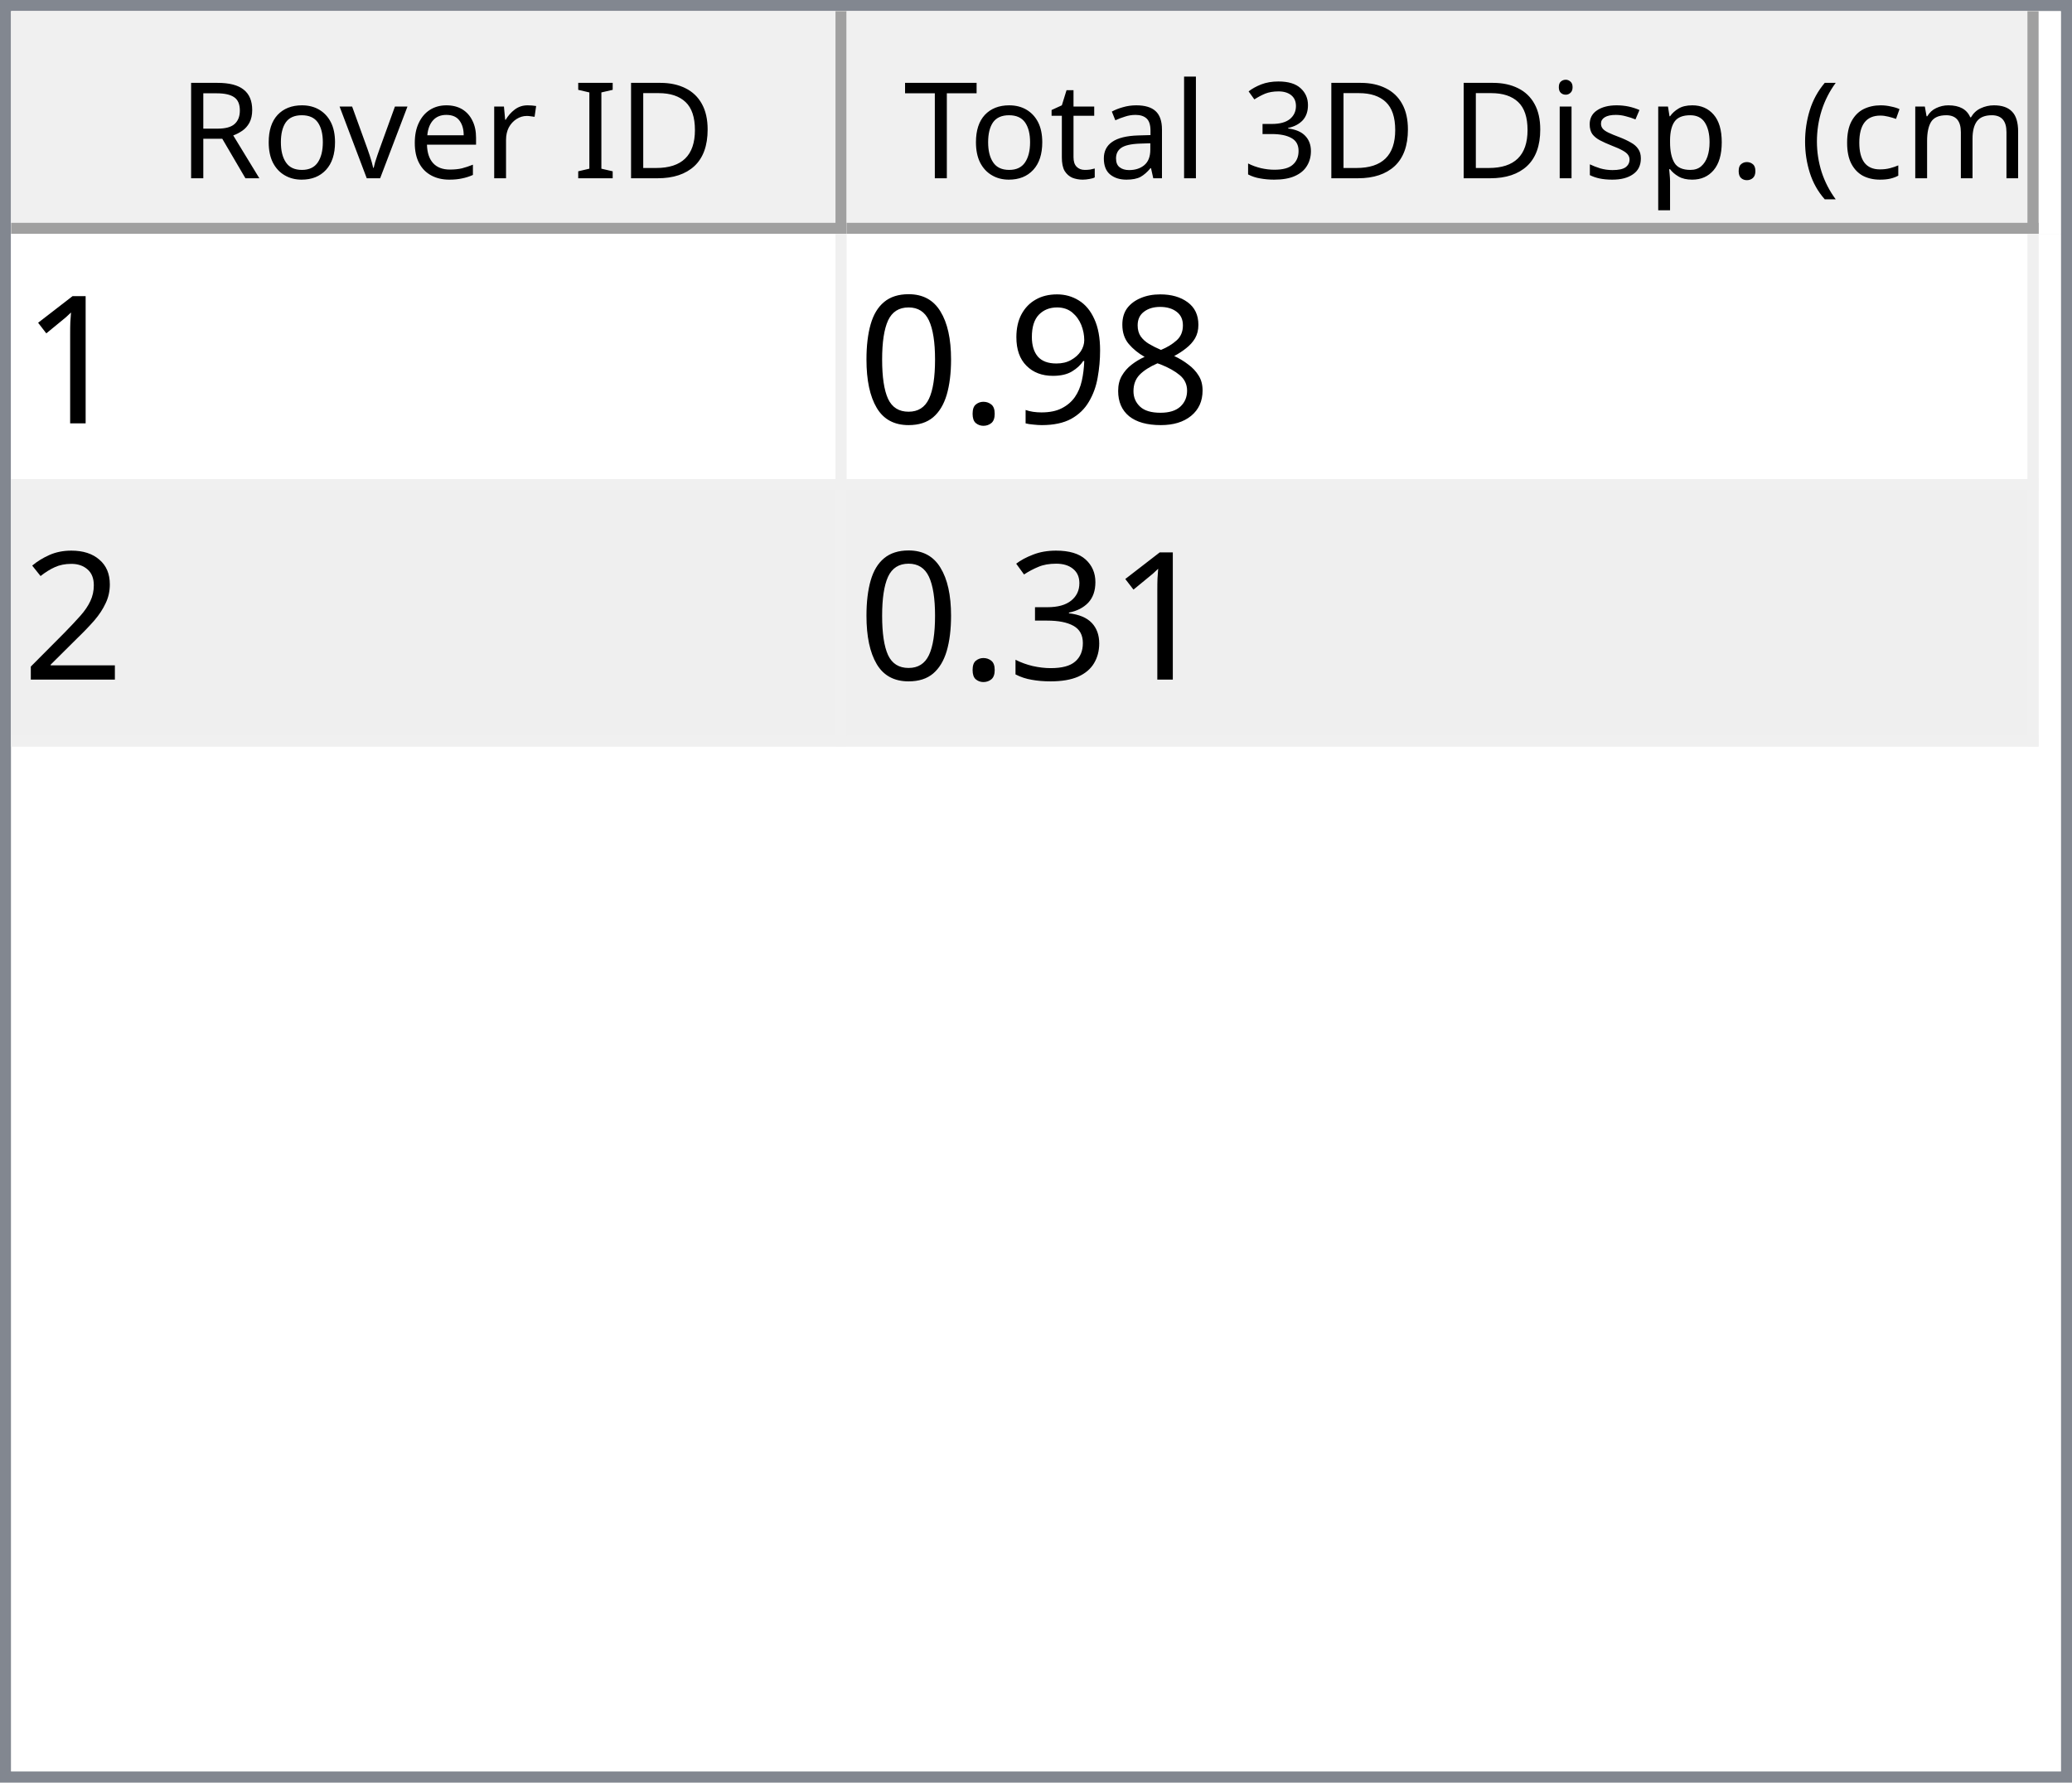
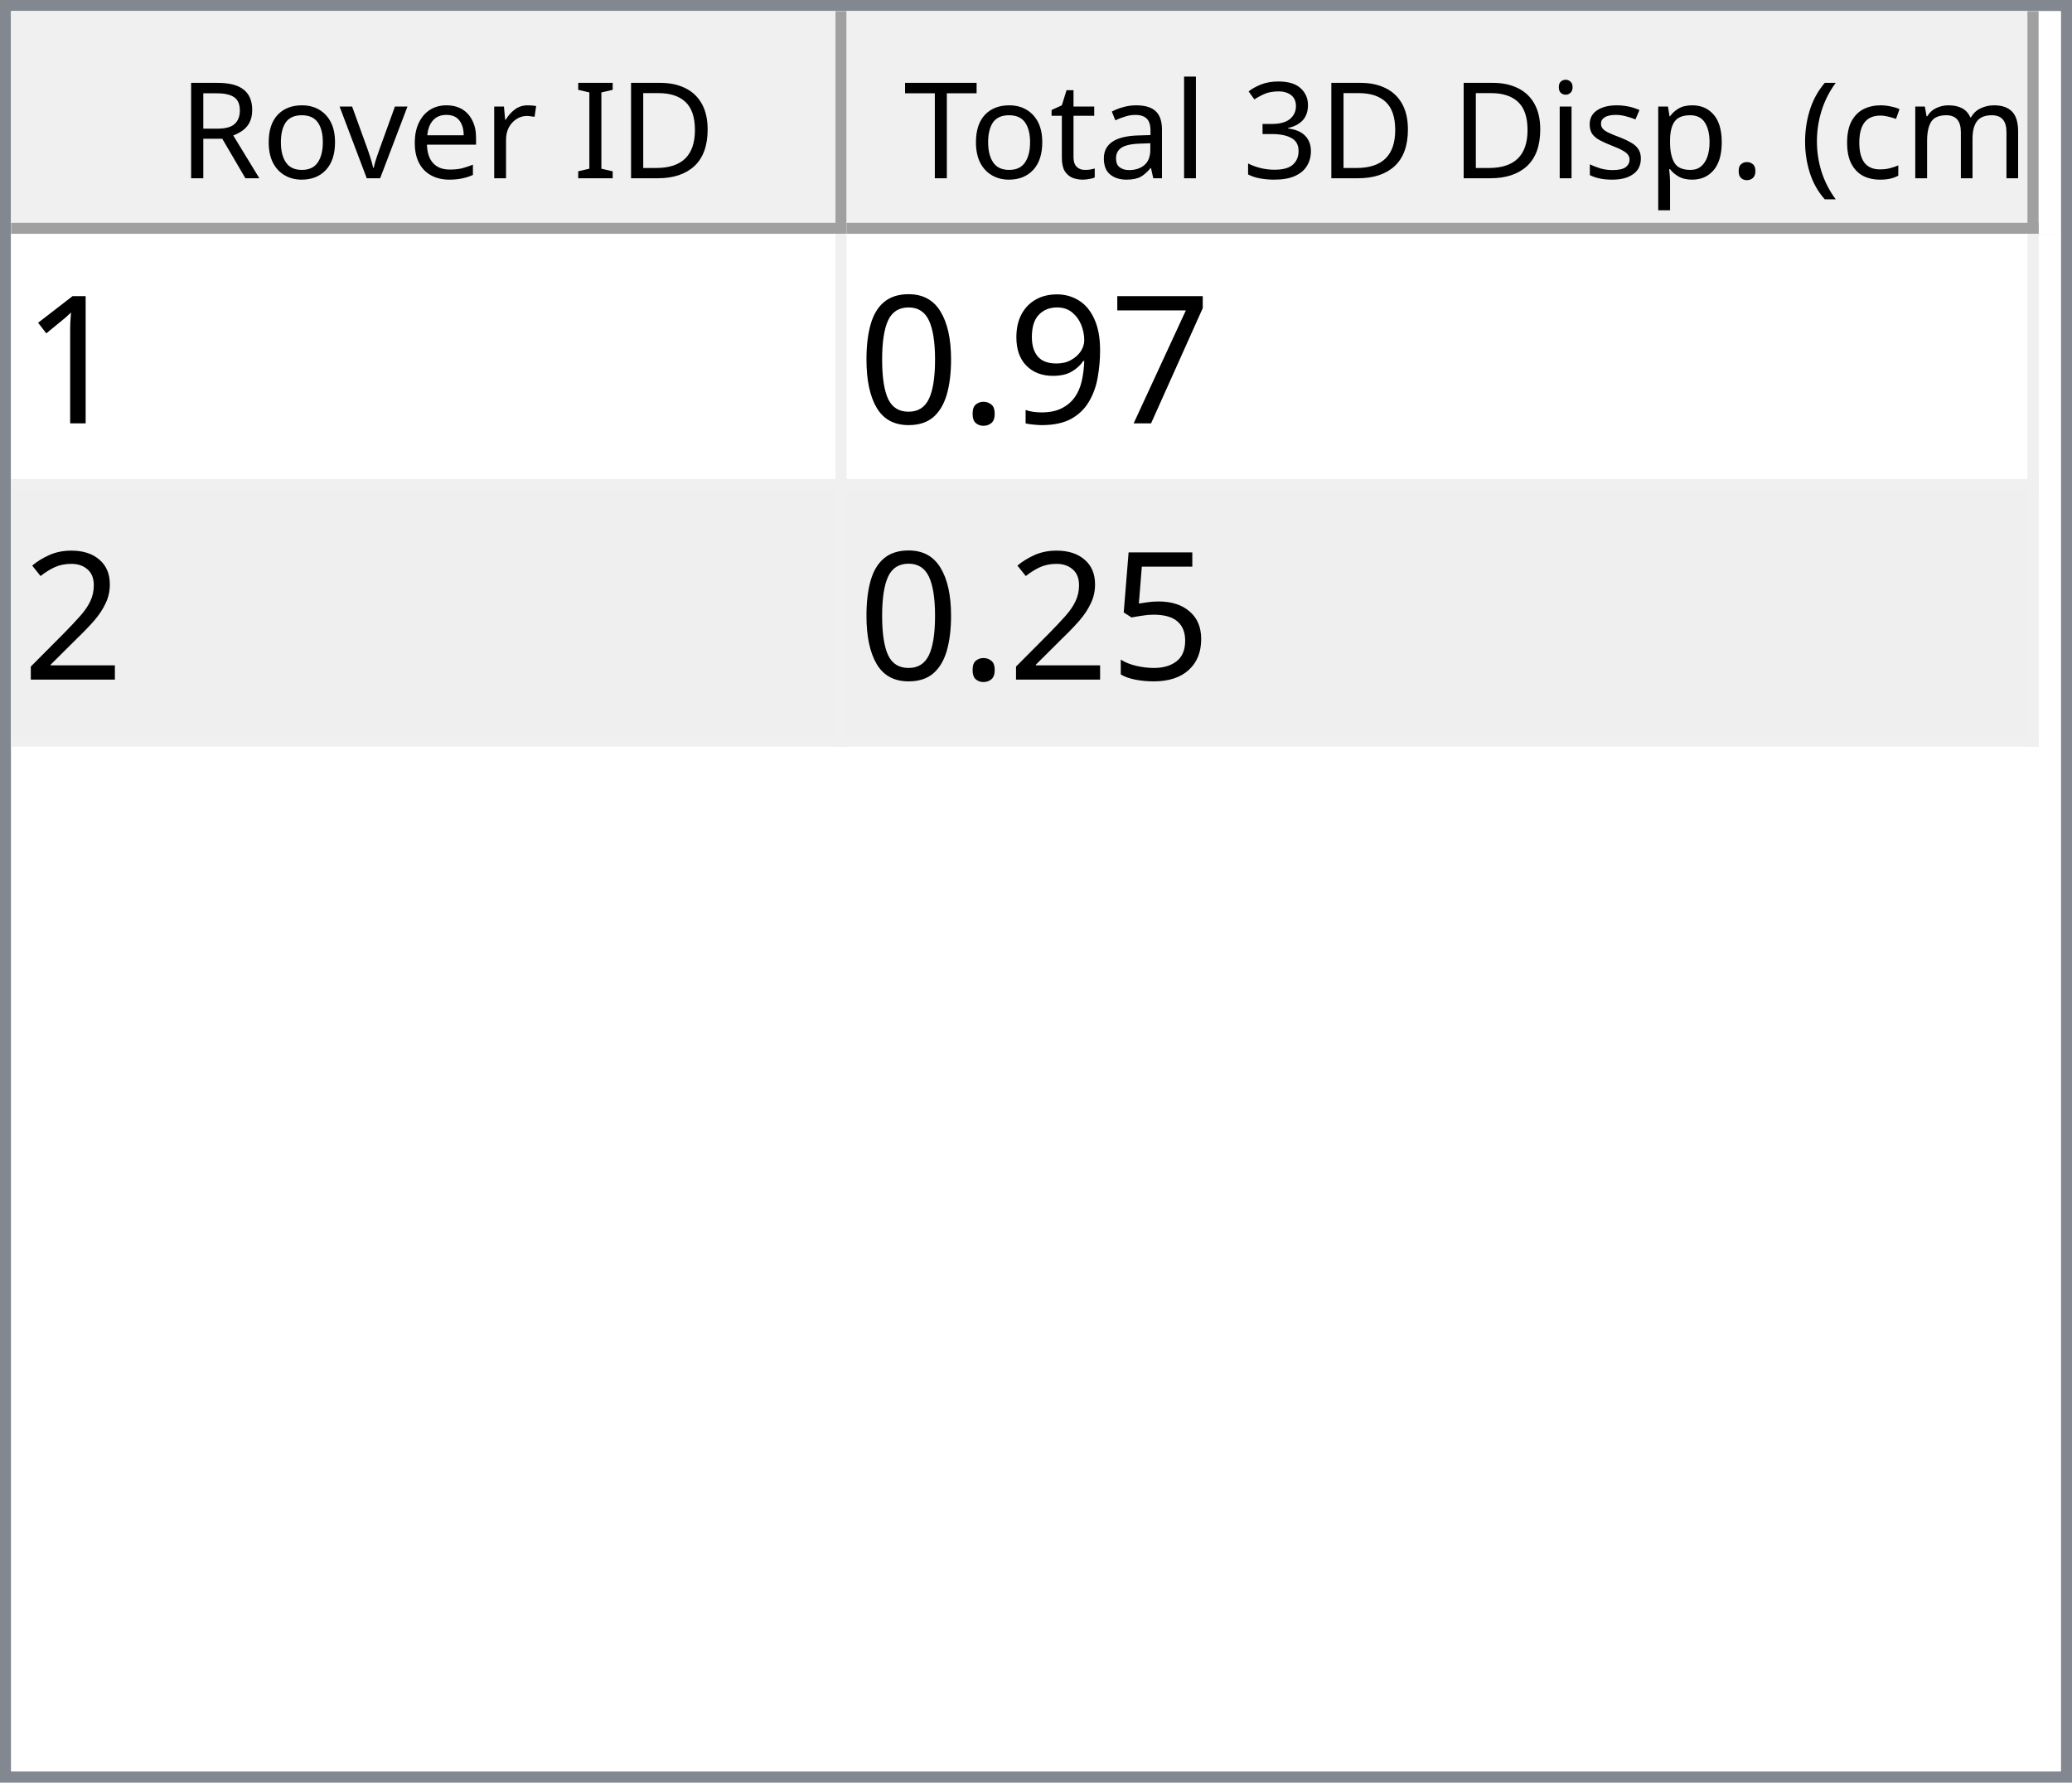
<svg xmlns="http://www.w3.org/2000/svg" style="fill-opacity:1; color-rendering:auto; color-interpolation:auto; text-rendering:auto; stroke:black; stroke-linecap:square; stroke-miterlimit:10; shape-rendering:auto; stroke-opacity:1; fill:black; stroke-dasharray:none; font-weight:normal; stroke-width:1; font-family:'Dialog'; font-style:normal; stroke-linejoin:miter; font-size:12px; stroke-dashoffset:0; image-rendering:auto;" width="186" height="160">
  <defs id="genericDefs" />
  <g>
    <defs id="defs1">
      <clipPath clipPathUnits="userSpaceOnUse" id="clipPath1">
        <path d="M0 0 L186 0 L186 160 L0 160 L0 0 Z" />
      </clipPath>
      <clipPath clipPathUnits="userSpaceOnUse" id="clipPath2">
        <path d="M0 0 L0 160 L186 160 L186 0 Z" />
      </clipPath>
      <clipPath clipPathUnits="userSpaceOnUse" id="clipPath3">
        <path d="M0 0 L0 20 L184 20 L184 0 Z" />
      </clipPath>
      <clipPath clipPathUnits="userSpaceOnUse" id="clipPath4">
        <path d="M0 0 L0 20 L75 20 L75 0 Z" />
      </clipPath>
      <clipPath clipPathUnits="userSpaceOnUse" id="clipPath5">
        <path d="M1 1 L1 19 L74 19 L74 1 Z" />
      </clipPath>
      <clipPath clipPathUnits="userSpaceOnUse" id="clipPath6">
        <path d="M0 0 L0 18 L73 18 L73 0 Z" />
      </clipPath>
      <clipPath clipPathUnits="userSpaceOnUse" id="clipPath7">
        <path d="M-0.5 -0.5 L-0.5 19.5 L74.5 19.5 L74.5 -0.5 Z" />
      </clipPath>
      <clipPath clipPathUnits="userSpaceOnUse" id="clipPath8">
        <path d="M0 0 L0 20 L107 20 L107 0 Z" />
      </clipPath>
      <clipPath clipPathUnits="userSpaceOnUse" id="clipPath9">
        <path d="M1 1 L1 19 L106 19 L106 1 Z" />
      </clipPath>
      <clipPath clipPathUnits="userSpaceOnUse" id="clipPath10">
        <path d="M0 0 L0 18 L105 18 L105 0 Z" />
      </clipPath>
      <clipPath clipPathUnits="userSpaceOnUse" id="clipPath11">
        <path d="M-0.5 -0.5 L-0.5 19.5 L106.5 19.5 L106.5 -0.5 Z" />
      </clipPath>
      <clipPath clipPathUnits="userSpaceOnUse" id="clipPath12">
        <path d="M0 0 L0 138 L184 138 L184 0 Z" />
      </clipPath>
      <clipPath clipPathUnits="userSpaceOnUse" id="clipPath13">
        <path d="M0 0 L0 46 L182 46 L182 0 Z" />
      </clipPath>
      <clipPath clipPathUnits="userSpaceOnUse" id="clipPath14">
        <path d="M-0.5 -0.5 L-0.5 45.5 L181.5 45.5 L181.5 -0.5 Z" />
      </clipPath>
      <clipPath clipPathUnits="userSpaceOnUse" id="clipPath15">
        <path d="M0 0 L0 22 L74 22 L74 0 Z" />
      </clipPath>
      <clipPath clipPathUnits="userSpaceOnUse" id="clipPath16">
        <path d="M0 0 L0 22 L106 22 L106 0 Z" />
      </clipPath>
      <font horiz-adv-x="64.551" id="font1">
        <font-face ascent="107.91" descent="25.098" units-per-em="100" style="font-style:normal; font-family:Segoe UI; font-weight:normal;" />
        <missing-glyph horiz-adv-x="64.551" d="M8.109 0 L8.109 68.266 L56.453 68.266 L56.453 0 L8.109 0 ZM15.328 7.234 L49.219 7.234 L49.219 61.031 L15.328 61.031 L15.328 7.234 Z" />
        <glyph unicode="D" horiz-adv-x="70.117" d="M9.188 0 L9.188 70.016 L28.516 70.016 Q65.531 70.016 65.531 35.891 Q65.531 19.672 55.25 9.836 Q44.969 0 27.734 0 L9.188 0 ZM17.391 62.594 L17.391 7.422 L27.828 7.422 Q41.609 7.422 49.273 14.797 Q56.938 22.172 56.938 35.688 Q56.938 62.594 28.328 62.594 L17.391 62.594 Z" />
        <glyph unicode="I" horiz-adv-x="26.611" d="M17.391 0 L9.188 0 L9.188 70.016 L17.391 70.016 L17.391 0 Z" />
        <glyph unicode=" " horiz-adv-x="27.393" d="" />
        <glyph unicode="r" horiz-adv-x="34.766" d="M34.188 41.891 Q32.078 43.5 28.125 43.5 Q23 43.5 19.555 38.672 Q16.109 33.844 16.109 25.484 L16.109 0 L8.109 0 L8.109 50 L16.109 50 L16.109 39.703 L16.312 39.703 Q18.016 44.969 21.531 47.922 Q25.047 50.875 29.391 50.875 Q32.516 50.875 34.188 50.203 L34.188 41.891 Z" />
        <glyph unicode="e" horiz-adv-x="52.295" d="M48.297 23 L12.984 23 Q13.188 14.656 17.484 10.109 Q21.781 5.562 29.297 5.562 Q37.75 5.562 44.828 11.141 L44.828 3.609 Q38.234 -1.172 27.391 -1.172 Q16.797 -1.172 10.742 5.641 Q4.688 12.453 4.688 24.812 Q4.688 36.469 11.305 43.82 Q17.922 51.172 27.734 51.172 Q37.547 51.172 42.922 44.828 Q48.297 38.484 48.297 27.203 L48.297 23 ZM40.094 29.781 Q40.047 36.719 36.75 40.578 Q33.453 44.438 27.594 44.438 Q21.922 44.438 17.969 40.383 Q14.016 36.328 13.094 29.781 L40.094 29.781 Z" />
        <glyph unicode="v" horiz-adv-x="47.9" d="M47.406 50 L27.484 0 L19.625 0 L0.688 50 L9.469 50 L22.172 13.672 Q23.578 9.672 23.922 6.688 L24.125 6.688 Q24.609 10.453 25.688 13.484 L38.969 50 L47.406 50 Z" />
        <glyph unicode="o" horiz-adv-x="58.594" d="M29 -1.172 Q17.922 -1.172 11.305 5.836 Q4.688 12.844 4.688 24.422 Q4.688 37.016 11.57 44.094 Q18.453 51.172 30.172 51.172 Q41.359 51.172 47.633 44.289 Q53.906 37.406 53.906 25.203 Q53.906 13.234 47.141 6.031 Q40.375 -1.172 29 -1.172 ZM29.594 44.438 Q21.875 44.438 17.383 39.188 Q12.891 33.938 12.891 24.703 Q12.891 15.828 17.43 10.695 Q21.969 5.562 29.594 5.562 Q37.359 5.562 41.531 10.594 Q45.703 15.625 45.703 24.906 Q45.703 34.281 41.531 39.359 Q37.359 44.438 29.594 44.438 Z" />
        <glyph unicode="R" horiz-adv-x="59.814" d="M59.375 0 L49.609 0 L37.891 19.625 Q36.281 22.359 34.766 24.289 Q33.25 26.219 31.664 27.438 Q30.078 28.656 28.25 29.219 Q26.422 29.781 24.125 29.781 L17.391 29.781 L17.391 0 L9.188 0 L9.188 70.016 L30.078 70.016 Q34.672 70.016 38.555 68.867 Q42.438 67.719 45.289 65.375 Q48.141 63.031 49.758 59.547 Q51.375 56.062 51.375 51.375 Q51.375 47.703 50.273 44.656 Q49.172 41.609 47.148 39.211 Q45.125 36.812 42.266 35.133 Q39.406 33.453 35.844 32.516 L35.844 32.328 Q37.594 31.547 38.891 30.547 Q40.188 29.547 41.359 28.18 Q42.531 26.812 43.68 25.078 Q44.828 23.344 46.234 21.047 L59.375 0 ZM17.391 62.594 L17.391 37.203 L28.516 37.203 Q31.594 37.203 34.203 38.133 Q36.812 39.062 38.719 40.797 Q40.625 42.531 41.703 45.047 Q42.781 47.562 42.781 50.688 Q42.781 56.297 39.141 59.445 Q35.5 62.594 28.609 62.594 L17.391 62.594 Z" />
        <glyph unicode=")" horiz-adv-x="30.176" d="M8.297 -15.922 L1.172 -15.922 Q16.406 2.344 16.406 26.812 Q16.406 51.469 1.078 70.016 L8.297 70.016 Q23.531 52.156 23.531 26.703 Q23.531 1.375 8.297 -15.922 Z" />
        <glyph unicode="m" horiz-adv-x="86.133" d="M79.109 0 L71.094 0 L71.094 28.719 Q71.094 37.016 68.531 40.727 Q65.969 44.438 59.906 44.438 Q54.781 44.438 51.195 39.75 Q47.609 35.062 47.609 28.516 L47.609 0 L39.594 0 L39.594 29.688 Q39.594 44.438 28.219 44.438 Q22.953 44.438 19.531 40.016 Q16.109 35.594 16.109 28.516 L16.109 0 L8.109 0 L8.109 50 L16.109 50 L16.109 42.094 L16.312 42.094 Q21.625 51.172 31.844 51.172 Q36.969 51.172 40.773 48.312 Q44.578 45.453 46 40.828 Q51.562 51.172 62.594 51.172 Q79.109 51.172 79.109 30.812 L79.109 0 Z" />
        <glyph unicode="c" horiz-adv-x="46.191" d="M42.188 2.297 Q36.422 -1.172 28.516 -1.172 Q17.828 -1.172 11.258 5.789 Q4.688 12.75 4.688 23.828 Q4.688 36.188 11.766 43.68 Q18.844 51.172 30.672 51.172 Q37.25 51.172 42.281 48.734 L42.281 40.531 Q36.719 44.438 30.375 44.438 Q22.703 44.438 17.797 38.945 Q12.891 33.453 12.891 24.516 Q12.891 15.719 17.508 10.641 Q22.125 5.562 29.891 5.562 Q36.422 5.562 42.188 9.906 L42.188 2.297 Z" />
        <glyph unicode="(" horiz-adv-x="30.176" d="M29.109 -15.922 L21.969 -15.922 Q6.844 1.375 6.844 26.703 Q6.844 52.156 21.969 70.016 L29.203 70.016 Q13.875 51.469 13.875 26.812 Q13.875 2.344 29.109 -15.922 Z" />
        <glyph unicode="." horiz-adv-x="21.68" d="M10.891 -1.078 Q8.641 -1.078 7.055 0.539 Q5.469 2.156 5.469 4.391 Q5.469 6.641 7.055 8.273 Q8.641 9.906 10.891 9.906 Q13.188 9.906 14.797 8.273 Q16.406 6.641 16.406 4.391 Q16.406 2.156 14.797 0.539 Q13.188 -1.078 10.891 -1.078 Z" />
        <glyph unicode="p" horiz-adv-x="58.789" d="M16.312 7.234 L16.109 7.234 L16.109 -23 L8.109 -23 L8.109 50 L16.109 50 L16.109 41.219 L16.312 41.219 Q22.219 51.172 33.594 51.172 Q43.266 51.172 48.688 44.461 Q54.109 37.75 54.109 26.469 Q54.109 13.922 48 6.375 Q41.891 -1.172 31.297 -1.172 Q21.578 -1.172 16.312 7.234 ZM16.109 27.391 L16.109 20.406 Q16.109 14.203 20.141 9.883 Q24.172 5.562 30.375 5.562 Q37.641 5.562 41.773 11.133 Q45.906 16.703 45.906 26.609 Q45.906 34.969 42.047 39.703 Q38.188 44.438 31.594 44.438 Q24.609 44.438 20.359 39.578 Q16.109 34.719 16.109 27.391 Z" />
        <glyph unicode="s" horiz-adv-x="42.432" d="M5.078 1.812 L5.078 10.406 Q11.625 5.562 19.484 5.562 Q30.031 5.562 30.031 12.594 Q30.031 14.594 29.125 15.992 Q28.219 17.391 26.68 18.461 Q25.141 19.531 23.07 20.383 Q21 21.234 18.609 22.172 Q15.281 23.484 12.766 24.828 Q10.25 26.172 8.57 27.859 Q6.891 29.547 6.031 31.695 Q5.172 33.844 5.172 36.719 Q5.172 40.234 6.789 42.945 Q8.406 45.656 11.086 47.484 Q13.766 49.312 17.211 50.242 Q20.656 51.172 24.312 51.172 Q30.812 51.172 35.938 48.922 L35.938 40.828 Q30.422 44.438 23.25 44.438 Q21 44.438 19.195 43.922 Q17.391 43.406 16.094 42.477 Q14.797 41.547 14.086 40.258 Q13.375 38.969 13.375 37.406 Q13.375 35.453 14.086 34.133 Q14.797 32.812 16.164 31.789 Q17.531 30.766 19.484 29.938 Q21.438 29.109 23.922 28.125 Q27.25 26.859 29.883 25.516 Q32.516 24.172 34.375 22.484 Q36.234 20.797 37.234 18.602 Q38.234 16.406 38.234 13.375 Q38.234 9.672 36.602 6.938 Q34.969 4.203 32.234 2.398 Q29.5 0.594 25.93 -0.289 Q22.359 -1.172 18.453 -1.172 Q10.75 -1.172 5.078 1.812 Z" />
        <glyph unicode="i" horiz-adv-x="24.219" d="M12.203 62.703 Q10.062 62.703 8.547 64.164 Q7.031 65.625 7.031 67.875 Q7.031 70.125 8.547 71.609 Q10.062 73.094 12.203 73.094 Q14.406 73.094 15.945 71.609 Q17.484 70.125 17.484 67.875 Q17.484 65.719 15.945 64.211 Q14.406 62.703 12.203 62.703 ZM16.109 0 L8.109 0 L8.109 50 L16.109 50 L16.109 0 Z" />
        <glyph unicode="3" horiz-adv-x="53.906" d="M46.531 19.828 Q46.531 15.094 44.75 11.211 Q42.969 7.328 39.719 4.57 Q36.469 1.812 31.93 0.297 Q27.391 -1.219 21.922 -1.219 Q11.922 -1.219 6 2.594 L6 11.188 Q13.094 5.609 22.219 5.609 Q25.875 5.609 28.828 6.539 Q31.781 7.469 33.906 9.227 Q36.031 10.984 37.18 13.477 Q38.328 15.969 38.328 19.094 Q38.328 32.812 18.797 32.812 L12.984 32.812 L12.984 39.594 L18.5 39.594 Q35.797 39.594 35.797 52.484 Q35.797 64.406 22.609 64.406 Q15.188 64.406 8.688 59.422 L8.688 67.188 Q15.375 71.188 24.609 71.188 Q29 71.188 32.57 69.969 Q36.141 68.75 38.68 66.555 Q41.219 64.359 42.609 61.281 Q44 58.203 44 54.5 Q44 40.672 30.031 36.719 L30.031 36.531 Q33.594 36.141 36.625 34.797 Q39.656 33.453 41.852 31.305 Q44.047 29.156 45.289 26.25 Q46.531 23.344 46.531 19.828 Z" />
        <glyph unicode="l" horiz-adv-x="24.219" d="M16.109 0 L8.109 0 L8.109 74.031 L16.109 74.031 L16.109 0 Z" />
        <glyph unicode="a" horiz-adv-x="50.879" d="M43.891 0 L35.891 0 L35.891 7.812 L35.688 7.812 Q30.469 -1.172 20.312 -1.172 Q12.844 -1.172 8.617 2.781 Q4.391 6.734 4.391 13.281 Q4.391 27.297 20.906 29.594 L35.891 31.688 Q35.891 44.438 25.594 44.438 Q16.547 44.438 9.281 38.281 L9.281 46.484 Q16.656 51.172 26.266 51.172 Q43.891 51.172 43.891 32.516 L43.891 0 ZM35.891 25.297 L23.828 23.641 Q18.266 22.859 15.43 20.875 Q12.594 18.891 12.594 13.875 Q12.594 10.203 15.211 7.883 Q17.828 5.562 22.172 5.562 Q28.125 5.562 32.008 9.742 Q35.891 13.922 35.891 20.312 L35.891 25.297 Z" />
        <glyph unicode="t" horiz-adv-x="33.887" d="M31.297 0.484 Q28.469 -1.078 23.828 -1.078 Q10.688 -1.078 10.688 13.578 L10.688 43.172 L2.094 43.172 L2.094 50 L10.688 50 L10.688 62.203 L18.703 64.797 L18.703 50 L31.297 50 L31.297 43.172 L18.703 43.172 L18.703 14.984 Q18.703 9.969 20.414 7.82 Q22.125 5.672 26.078 5.672 Q29.109 5.672 31.297 7.328 L31.297 0.484 Z" />
        <glyph unicode="T" horiz-adv-x="52.393" d="M50.594 62.594 L30.375 62.594 L30.375 0 L22.172 0 L22.172 62.594 L2 62.594 L2 70.016 L50.594 70.016 L50.594 62.594 Z" />
      </font>
      <font horiz-adv-x="75.0" id="font2">
        <font-face ascent="100.537" descent="21.973" units-per-em="100" style="font-style:normal; font-family:sans-serif; font-weight:normal;" />
        <missing-glyph horiz-adv-x="75.0" d="M12.5 0 L12.5 62.5 L62.5 62.5 L62.5 0 L12.5 0 ZM14.062 1.562 L60.938 1.562 L60.938 60.938 L14.062 60.938 L14.062 1.562 Z" />
        <glyph unicode="1" horiz-adv-x="55.615" d="M37.25 0 L28.469 0 L28.469 56 Q25.297 52.984 20.141 49.953 Q14.984 46.922 10.891 45.406 L10.891 53.906 Q18.266 57.375 23.781 62.305 Q29.297 67.234 31.594 71.875 L37.25 71.875 L37.25 0 Z" />
-         <glyph unicode="8" horiz-adv-x="55.615" d="M17.672 38.812 Q12.203 40.828 9.57 44.539 Q6.938 48.25 6.938 53.422 Q6.938 61.234 12.555 66.555 Q18.172 71.875 27.484 71.875 Q36.859 71.875 42.578 66.43 Q48.297 60.984 48.297 53.172 Q48.297 48.188 45.68 44.508 Q43.062 40.828 37.75 38.812 Q44.344 36.672 47.781 31.883 Q51.219 27.094 51.219 20.453 Q51.219 11.281 44.727 5.031 Q38.234 -1.219 27.641 -1.219 Q17.047 -1.219 10.547 5.055 Q4.047 11.328 4.047 20.703 Q4.047 27.688 7.594 32.398 Q11.141 37.109 17.672 38.812 ZM15.922 53.719 Q15.922 48.641 19.195 45.414 Q22.469 42.188 27.688 42.188 Q32.766 42.188 36.016 45.383 Q39.266 48.578 39.266 53.219 Q39.266 58.062 35.914 61.359 Q32.562 64.656 27.594 64.656 Q22.562 64.656 19.242 61.43 Q15.922 58.203 15.922 53.719 ZM13.094 20.656 Q13.094 16.891 14.875 13.375 Q16.656 9.859 20.172 7.93 Q23.688 6 27.734 6 Q34.031 6 38.133 10.055 Q42.234 14.109 42.234 20.359 Q42.234 26.703 38.016 30.859 Q33.797 35.016 27.438 35.016 Q21.234 35.016 17.164 30.914 Q13.094 26.812 13.094 20.656 Z" />
+         <glyph unicode="7" horiz-adv-x="55.615" d="M4.734 62.203 L4.734 70.656 L51.078 70.656 L51.078 63.812 Q44.234 56.547 37.523 44.484 Q30.812 32.422 27.156 19.672 Q24.516 10.688 23.781 0 L14.75 0 Q14.891 8.453 18.062 20.414 Q21.234 32.375 27.172 43.484 Q33.109 54.594 39.797 62.203 L4.734 62.203 Z" />
        <glyph unicode="9" horiz-adv-x="55.615" d="M5.469 16.547 L13.922 17.328 Q14.984 11.375 18.016 8.688 Q21.047 6 25.781 6 Q29.828 6 32.883 7.859 Q35.938 9.719 37.891 12.82 Q39.844 15.922 41.164 21.195 Q42.484 26.469 42.484 31.938 Q42.484 32.516 42.438 33.688 Q39.797 29.5 35.234 26.883 Q30.672 24.266 25.344 24.266 Q16.453 24.266 10.305 30.711 Q4.156 37.156 4.156 47.703 Q4.156 58.594 10.578 65.234 Q17 71.875 26.656 71.875 Q33.641 71.875 39.43 68.117 Q45.219 64.359 48.219 57.398 Q51.219 50.438 51.219 37.25 Q51.219 23.531 48.242 15.406 Q45.266 7.281 39.383 3.031 Q33.5 -1.219 25.594 -1.219 Q17.188 -1.219 11.867 3.445 Q6.547 8.109 5.469 16.547 ZM41.453 48.141 Q41.453 55.719 37.43 60.156 Q33.406 64.594 27.734 64.594 Q21.875 64.594 17.531 59.812 Q13.188 55.031 13.188 47.406 Q13.188 40.578 17.312 36.305 Q21.438 32.031 27.484 32.031 Q33.594 32.031 37.523 36.305 Q41.453 40.578 41.453 48.141 Z" />
        <glyph unicode="." horiz-adv-x="27.783" d="M9.078 0 L9.078 10.016 L19.094 10.016 L19.094 0 L9.078 0 Z" />
        <glyph unicode="0" horiz-adv-x="55.615" d="M4.156 35.297 Q4.156 48 6.766 55.742 Q9.375 63.484 14.523 67.68 Q19.672 71.875 27.484 71.875 Q33.25 71.875 37.594 69.555 Q41.938 67.234 44.773 62.867 Q47.609 58.5 49.219 52.227 Q50.828 45.953 50.828 35.297 Q50.828 22.703 48.242 14.969 Q45.656 7.234 40.508 3.008 Q35.359 -1.219 27.484 -1.219 Q17.141 -1.219 11.234 6.203 Q4.156 15.141 4.156 35.297 ZM13.188 35.297 Q13.188 17.672 17.312 11.836 Q21.438 6 27.484 6 Q33.547 6 37.672 11.859 Q41.797 17.719 41.797 35.297 Q41.797 52.984 37.672 58.789 Q33.547 64.594 27.391 64.594 Q21.344 64.594 17.719 59.469 Q13.188 52.938 13.188 35.297 Z" />
        <glyph unicode="2" horiz-adv-x="55.615" d="M50.344 8.453 L50.344 0 L3.031 0 Q2.938 3.172 4.047 6.109 Q5.859 10.938 9.836 15.625 Q13.812 20.312 21.344 26.469 Q33.016 36.031 37.117 41.625 Q41.219 47.219 41.219 52.203 Q41.219 57.422 37.477 61.008 Q33.734 64.594 27.734 64.594 Q21.391 64.594 17.578 60.789 Q13.766 56.984 13.719 50.25 L4.688 51.172 Q5.609 61.281 11.664 66.578 Q17.719 71.875 27.938 71.875 Q38.234 71.875 44.242 66.164 Q50.25 60.453 50.25 52 Q50.25 47.703 48.492 43.555 Q46.734 39.406 42.656 34.812 Q38.578 30.219 29.109 22.219 Q21.188 15.578 18.945 13.211 Q16.703 10.844 15.234 8.453 L50.344 8.453 Z" />
-         <glyph unicode="3" horiz-adv-x="55.615" d="M4.203 18.891 L12.984 20.062 Q14.5 12.594 18.141 9.297 Q21.781 6 27 6 Q33.203 6 37.477 10.297 Q41.75 14.594 41.75 20.953 Q41.75 27 37.797 30.93 Q33.844 34.859 27.734 34.859 Q25.25 34.859 21.531 33.891 L22.516 41.609 Q23.391 41.5 23.922 41.5 Q29.547 41.5 34.039 44.43 Q38.531 47.359 38.531 53.469 Q38.531 58.297 35.258 61.477 Q31.984 64.656 26.812 64.656 Q21.688 64.656 18.266 61.43 Q14.844 58.203 13.875 51.766 L5.078 53.328 Q6.688 62.156 12.398 67.016 Q18.109 71.875 26.609 71.875 Q32.469 71.875 37.398 69.359 Q42.328 66.844 44.945 62.5 Q47.562 58.156 47.562 53.266 Q47.562 48.641 45.07 44.828 Q42.578 41.016 37.703 38.766 Q44.047 37.312 47.562 32.695 Q51.078 28.078 51.078 21.141 Q51.078 11.766 44.242 5.25 Q37.406 -1.266 26.953 -1.266 Q17.531 -1.266 11.305 4.352 Q5.078 9.969 4.203 18.891 Z" />
+         <glyph unicode="5" horiz-adv-x="55.615" d="M4.156 18.75 L13.375 19.531 Q14.406 12.797 18.141 9.398 Q21.875 6 27.156 6 Q33.5 6 37.891 10.789 Q42.281 15.578 42.281 23.484 Q42.281 31 38.062 35.352 Q33.844 39.703 27 39.703 Q22.75 39.703 19.336 37.773 Q15.922 35.844 13.969 32.766 L5.719 33.844 L12.641 70.609 L48.25 70.609 L48.25 62.203 L19.672 62.203 L15.828 42.969 Q22.266 47.469 29.344 47.469 Q38.719 47.469 45.164 40.969 Q51.609 34.469 51.609 24.266 Q51.609 14.547 45.953 7.469 Q39.062 -1.219 27.156 -1.219 Q17.391 -1.219 11.211 4.25 Q5.031 9.719 4.156 18.75 Z" />
      </font>
    </defs>
    <g style="fill:white; stroke:white;">
      <rect x="0" y="0" width="186" style="clip-path:url(#clipPath1); stroke:none;" height="160" />
    </g>
    <g style="fill:white; text-rendering:optimizeSpeed; color-rendering:optimizeSpeed; image-rendering:optimizeSpeed; shape-rendering:crispEdges; stroke:white; color-interpolation:sRGB;">
      <rect x="0" width="186" height="160" y="0" style="stroke:none;" />
      <path style="stroke:none;" d="M0 160 L186 160 L186 0 L0 0 Z" />
    </g>
    <g style="fill:rgb(240,240,240); font-family:'Segoe UI'; stroke:rgb(240,240,240);">
      <rect x="0" y="0" width="186" style="clip-path:url(#clipPath2); stroke:none;" height="160" />
    </g>
    <g style="fill:rgb(130,135,144); font-family:'Segoe UI'; stroke:rgb(130,135,144);">
      <path d="M0 0 L186 0 L186 160 L0 160 L0 0 ZM1 1 L185 1 L185 159 L1 159 L1 1 Z" style="fill-rule:evenodd; clip-path:url(#clipPath2); stroke:none;" />
    </g>
    <g style="fill:white; font-family:'Segoe UI'; stroke:white;" transform="translate(1,1)">
      <rect x="0" y="0" width="184" style="clip-path:url(#clipPath3); stroke:none;" height="20" />
    </g>
    <g style="fill:rgb(240,240,240); font-family:'Segoe UI'; stroke:rgb(240,240,240);" transform="translate(1,1)">
      <rect x="0" y="0" width="75" style="clip-path:url(#clipPath4); stroke:none;" height="20" />
    </g>
    <g style="font-family:'Segoe UI';" transform="translate(2,2)">
      <text x="14" xml:space="preserve" y="14" style="clip-path:url(#clipPath6); stroke:none;">Rover ID</text>
    </g>
    <g style="fill:rgb(160,160,160); font-family:'Segoe UI'; stroke:rgb(160,160,160); stroke-linejoin:bevel;" transform="translate(1.5,1.5)">
      <line x1="74" x2="74" y1="0" style="fill:none; clip-path:url(#clipPath7);" y2="19" />
    </g>
    <g style="fill:rgb(160,160,160); font-family:'Segoe UI'; stroke:rgb(160,160,160); stroke-linejoin:bevel;" transform="matrix(1,0,0,1,1,1) translate(0.5,0.5)">
      <line x1="0" x2="74" y1="19" style="fill:none; clip-path:url(#clipPath7);" y2="19" />
    </g>
    <g style="fill:rgb(240,240,240); font-family:'Segoe UI'; stroke:rgb(240,240,240);" transform="translate(76,1)">
      <rect x="0" y="0" width="107" style="clip-path:url(#clipPath8); stroke:none;" height="20" />
    </g>
    <g style="font-family:'Segoe UI';" transform="translate(77,2)">
      <text x="1" xml:space="preserve" y="14" style="clip-path:url(#clipPath10); stroke:none;"> Total 3D Disp. (cm)</text>
    </g>
    <g style="fill:rgb(160,160,160); font-family:'Segoe UI'; stroke:rgb(160,160,160); stroke-linejoin:bevel;" transform="translate(76.5,1.5)">
      <line x1="106" x2="106" y1="0" style="fill:none; clip-path:url(#clipPath11);" y2="19" />
    </g>
    <g style="fill:rgb(160,160,160); font-family:'Segoe UI'; stroke:rgb(160,160,160); stroke-linejoin:bevel;" transform="matrix(1,0,0,1,76,1) translate(0.5,0.5)">
      <line x1="0" x2="106" y1="19" style="fill:none; clip-path:url(#clipPath11);" y2="19" />
    </g>
    <g style="fill:white; font-family:'Segoe UI'; stroke:white;" transform="translate(1,21)">
      <rect x="0" y="0" width="184" style="clip-path:url(#clipPath12); stroke:none;" height="138" />
    </g>
    <g style="fill:rgb(240,240,240); font-size:16px; font-family:sans-serif; stroke:rgb(240,240,240);" transform="translate(1,21)">
      <rect x="0" y="0" width="182" style="clip-path:url(#clipPath13); stroke:none;" height="46" />
      <line transform="translate(0.5,0.5)" x1="0" x2="181" y1="22" style="clip-path:url(#clipPath14); fill:none; stroke-linejoin:bevel;" y2="22" />
    </g>
    <g transform="matrix(1,0,0,1,1,21) translate(0.5,0.5)" style="fill:rgb(240,240,240); font-size:16px; font-family:sans-serif; stroke:rgb(240,240,240); stroke-linejoin:bevel;">
      <line x1="0" x2="181" y1="45" style="fill:none; clip-path:url(#clipPath14);" y2="45" />
    </g>
    <g transform="matrix(1,0,0,1,1,21) translate(0.5,0.5)" style="fill:rgb(240,240,240); font-size:16px; font-family:sans-serif; stroke:rgb(240,240,240); stroke-linejoin:bevel;">
      <line x1="74" x2="74" y1="0" style="fill:none; clip-path:url(#clipPath14);" y2="45" />
    </g>
    <g transform="matrix(1,0,0,1,1,21) translate(0.5,0.5)" style="fill:rgb(240,240,240); font-size:16px; font-family:sans-serif; stroke:rgb(240,240,240); stroke-linejoin:bevel;">
      <line x1="181" x2="181" y1="0" style="fill:none; clip-path:url(#clipPath14);" y2="45" />
    </g>
    <g style="fill:white; font-size:16px; font-family:sans-serif; stroke:white;" transform="matrix(1,0,0,1,1,21)">
      <rect x="0" y="0" width="74" style="clip-path:url(#clipPath15); stroke:none;" height="22" />
      <text x="1" y="17" style="fill:black; clip-path:url(#clipPath15); stroke:none;" xml:space="preserve">1</text>
    </g>
    <g style="fill:white; font-size:16px; font-family:sans-serif; stroke:white;" transform="matrix(1,0,0,1,1,21) translate(75,0)">
      <rect x="0" y="0" width="106" style="clip-path:url(#clipPath16); stroke:none;" height="22" />
-       <text x="1" y="17" style="fill:black; clip-path:url(#clipPath16); stroke:none;" xml:space="preserve">0.98</text>
+       <text x="1" y="17" style="fill:black; clip-path:url(#clipPath16); stroke:none;" xml:space="preserve">0.97</text>
    </g>
    <g style="fill:rgb(239,239,239); font-size:16px; font-family:sans-serif; stroke:rgb(239,239,239);" transform="matrix(1,0,0,1,1,21) translate(0,23)">
      <rect x="0" y="0" width="74" style="clip-path:url(#clipPath15); stroke:none;" height="22" />
      <text x="1" y="17" style="fill:black; clip-path:url(#clipPath15); stroke:none;" xml:space="preserve">2</text>
    </g>
    <g style="fill:rgb(239,239,239); font-size:16px; font-family:sans-serif; stroke:rgb(239,239,239);" transform="matrix(1,0,0,1,1,21) translate(75,23)">
      <rect x="0" y="0" width="106" style="clip-path:url(#clipPath16); stroke:none;" height="22" />
-       <text x="1" y="17" style="fill:black; clip-path:url(#clipPath16); stroke:none;" xml:space="preserve">0.31</text>
+       <text x="1" y="17" style="fill:black; clip-path:url(#clipPath16); stroke:none;" xml:space="preserve">0.25</text>
    </g>
  </g>
</svg>
